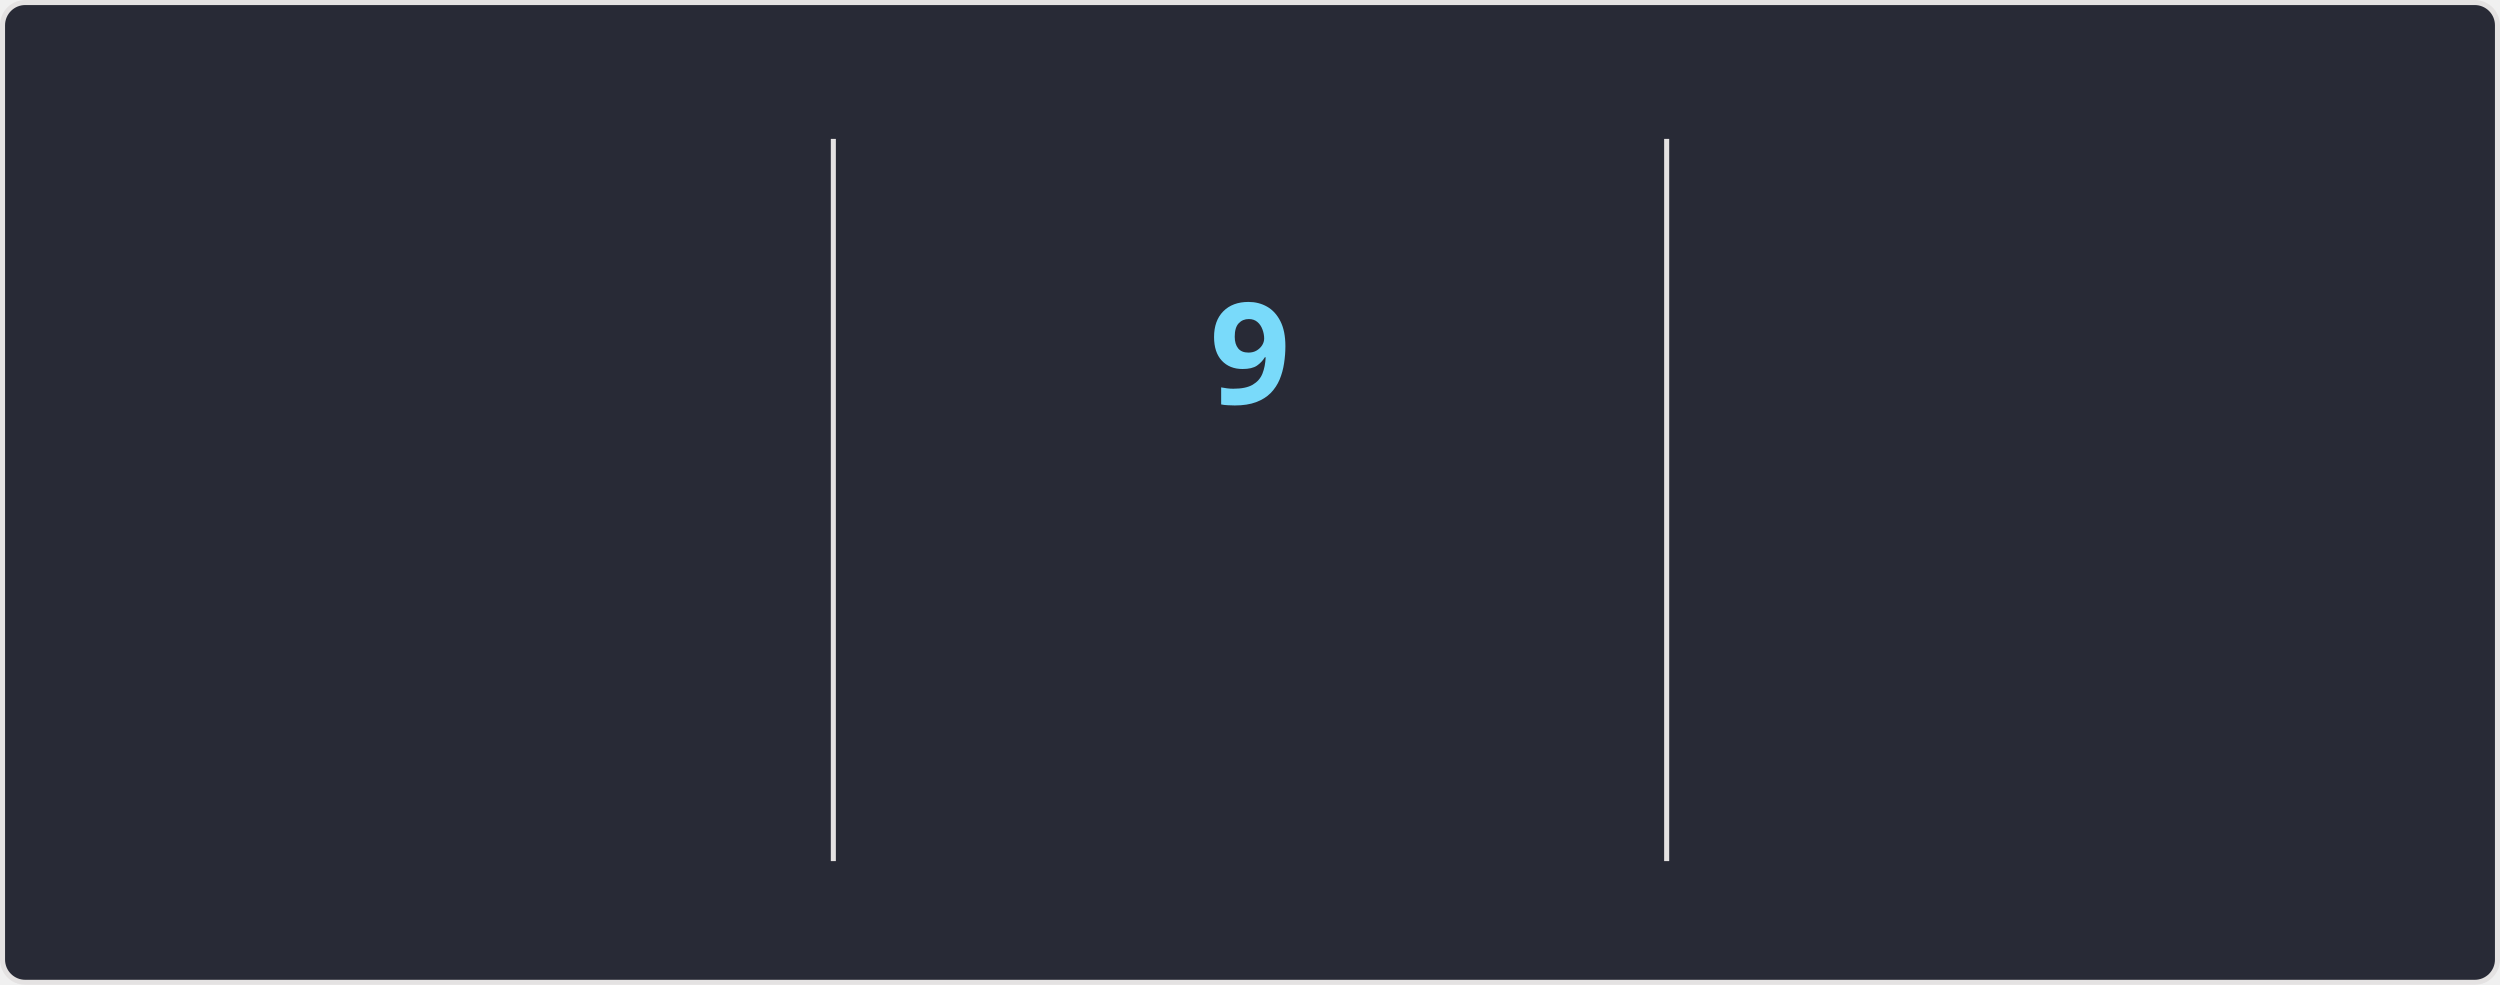
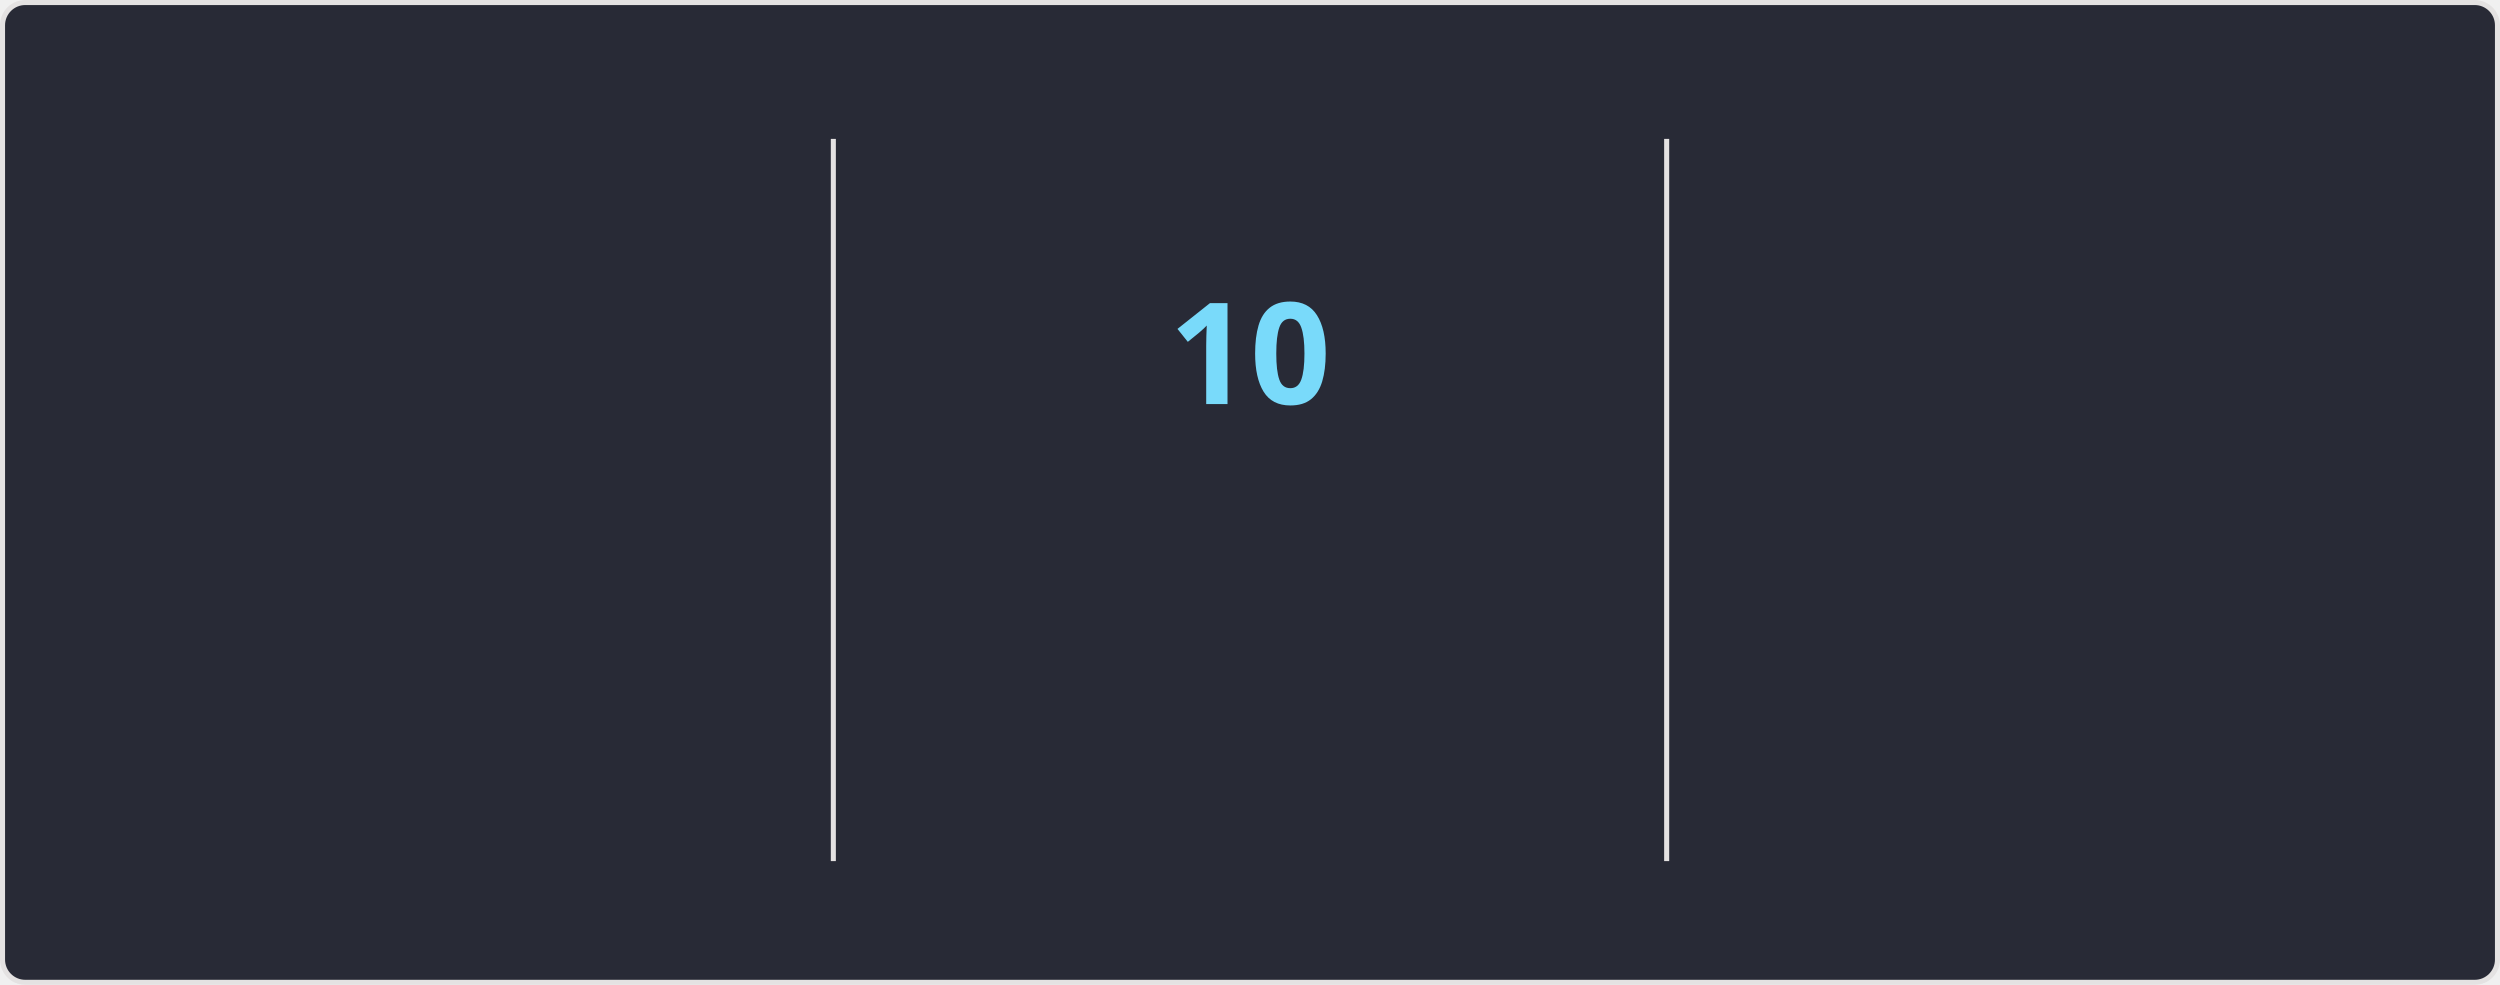
<svg xmlns="http://www.w3.org/2000/svg" style="isolation: isolate" viewBox="0 0 495 195" width="495px" height="195px" direction="ltr">
  <style>
    @keyframes currstreak {
      0% { font-size: 3px; opacity: 0.2; }
      80% { font-size: 34px; opacity: 1; }
      100% { font-size: 28px; opacity: 1; }
    }
    @keyframes fadein {
      0% { opacity: 0; }
      100% { opacity: 1; }
    }
    .big-number {
      font-family: "Segoe UI", Ubuntu, sans-serif;
      font-weight: 700;
      font-size: 28px;
      fill: #ff6e96;
    }
    .label {
      font-family: "Segoe UI", Ubuntu, sans-serif;
      font-weight: 400;
      font-size: 14px;
      fill: #ff6e96;
    }
    .range-text {
      font-family: "Segoe UI", Ubuntu, sans-serif;
      font-weight: 400;
      font-size: 12px;
      fill: #f8f8f2;
    }
    .current-streak-num {
      font-family: "Segoe UI", Ubuntu, sans-serif;
      font-weight: 700;
      font-size: 28px;
      fill: #79dafa;
    }</style>
  <defs>
    <clipPath id="outer_rectangle">
      <rect width="495" height="195" rx="4.5" />
    </clipPath>
    <mask id="mask_out_ring_behind_fire">
      <rect width="495" height="195" fill="white" />
      <ellipse id="mask-ellipse" cx="247.5" cy="32" rx="13" ry="18" fill="black" />
    </mask>
  </defs>
  <g clip-path="url(#outer_rectangle)">
    <g style="isolation: isolate">
      <rect fill="#282a36" rx="4.5" x="0.5" y="0.5" width="494" height="194" stroke="#e4e2e2" />
    </g>
    <g style="isolation: isolate">
      <line x1="165" y1="28" x2="165" y2="170" vector-effect="non-scaling-stroke" stroke-width="1" stroke="#e4e2e2" stroke-linejoin="miter" stroke-linecap="square" stroke-miterlimit="3" />
      <line x1="330" y1="28" x2="330" y2="170" vector-effect="non-scaling-stroke" stroke-width="1" stroke="#e4e2e2" stroke-linejoin="miter" stroke-linecap="square" stroke-miterlimit="3" />
    </g>
    <g style="isolation: isolate">
      <g transform="translate(82.5, 48)">
        <text x="0" y="32" stroke-width="0" text-anchor="middle" class="big-number" style="opacity: 0; animation: fadein 0.5s linear forwards 0.6s">
            3.7K
          </text>
      </g>
      <g transform="translate(82.5, 84)">
        <text x="0" y="32" stroke-width="0" text-anchor="middle" class="label" style="opacity: 0; animation: fadein 0.5s linear forwards 0.7s">
            Total Contributions
          </text>
      </g>
      <g transform="translate(82.5, 114)">
        <text x="0" y="32" stroke-width="0" text-anchor="middle" class="range-text" style="opacity: 0; animation: fadein 0.5s linear forwards 0.8s">
            Sep 21 - Present
          </text>
      </g>
    </g>
    <g style="isolation: isolate">
      <g mask="url(#mask_out_ring_behind_fire)">
        <circle cx="247.5" cy="71" r="40" fill="none" stroke="#ff6e96" stroke-width="5" style="opacity: 0; animation: fadein 0.5s linear forwards 0.4s" />
      </g>
      <g transform="translate(247.5, 19.5)" stroke-opacity="0" style="opacity: 0; animation: fadein 0.5s linear forwards 0.6s">
        <path d="M -12 -0.5 L 15 -0.5 L 15 23.5 L -12 23.5 L -12 -0.5 Z" fill="none" />
        <path d="M 1.5 0.67 C 1.5 0.67 2.24 3.32 2.24 5.47 C 2.24 7.53 0.89 9.2 -1.17 9.2 C -3.23 9.2 -4.79 7.53 -4.79 5.47 L -4.76 5.11 C -6.78 7.51 -8 10.62 -8 13.99 C -8 18.41 -4.42 22 0 22 C 4.42 22 8 18.41 8 13.99 C 8 8.6 5.41 3.79 1.5 0.67 Z M -0.29 19 C -2.07 19 -3.51 17.6 -3.51 15.86 C -3.51 14.24 -2.46 13.1 -0.7 12.74 C 1.07 12.38 2.9 11.53 3.92 10.16 C 4.31 11.45 4.51 12.81 4.51 14.2 C 4.51 16.85 2.36 19 -0.29 19 Z" fill="#ff6e96" stroke-opacity="0" />
      </g>
      <g transform="translate(247.5, 48)">
        <text x="0" y="32" stroke-width="0" text-anchor="middle" class="current-streak-num" style="animation: currstreak 0.6s linear forwards">
-             9
+             10
          </text>
      </g>
      <g transform="translate(247.5, 108)">
        <text x="0" y="32" stroke-width="0" text-anchor="middle" class="label" style="opacity: 0; animation: fadein 0.5s linear forwards 0.9s">
            Current Streak
          </text>
      </g>
      <g transform="translate(247.5, 145)">
        <text x="0" y="21" stroke-width="0" text-anchor="middle" class="range-text" style="opacity: 0; animation: fadein 0.5s linear forwards 0.9s">
-             Sep 16 - Sep 24
+             Sep 16 - Sep 25
          </text>
      </g>
    </g>
    <g style="isolation: isolate">
      <g transform="translate(412.5, 48)">
        <text x="0" y="32" stroke-width="0" text-anchor="middle" class="big-number" style="opacity: 0; animation: fadein 0.5s linear forwards 1.2s">
            35
          </text>
      </g>
      <g transform="translate(412.5, 84)">
        <text x="0" y="32" stroke-width="0" text-anchor="middle" class="label" style="opacity: 0; animation: fadein 0.5s linear forwards 1.3s">
            Longest Streak
          </text>
      </g>
      <g transform="translate(412.5, 114)">
        <text x="0" y="32" stroke-width="0" text-anchor="middle" class="range-text" style="opacity: 0; animation: fadein 0.5s linear forwards 1.4s">
            Jul 19 - Aug 22
          </text>
      </g>
    </g>
  </g>
</svg>
